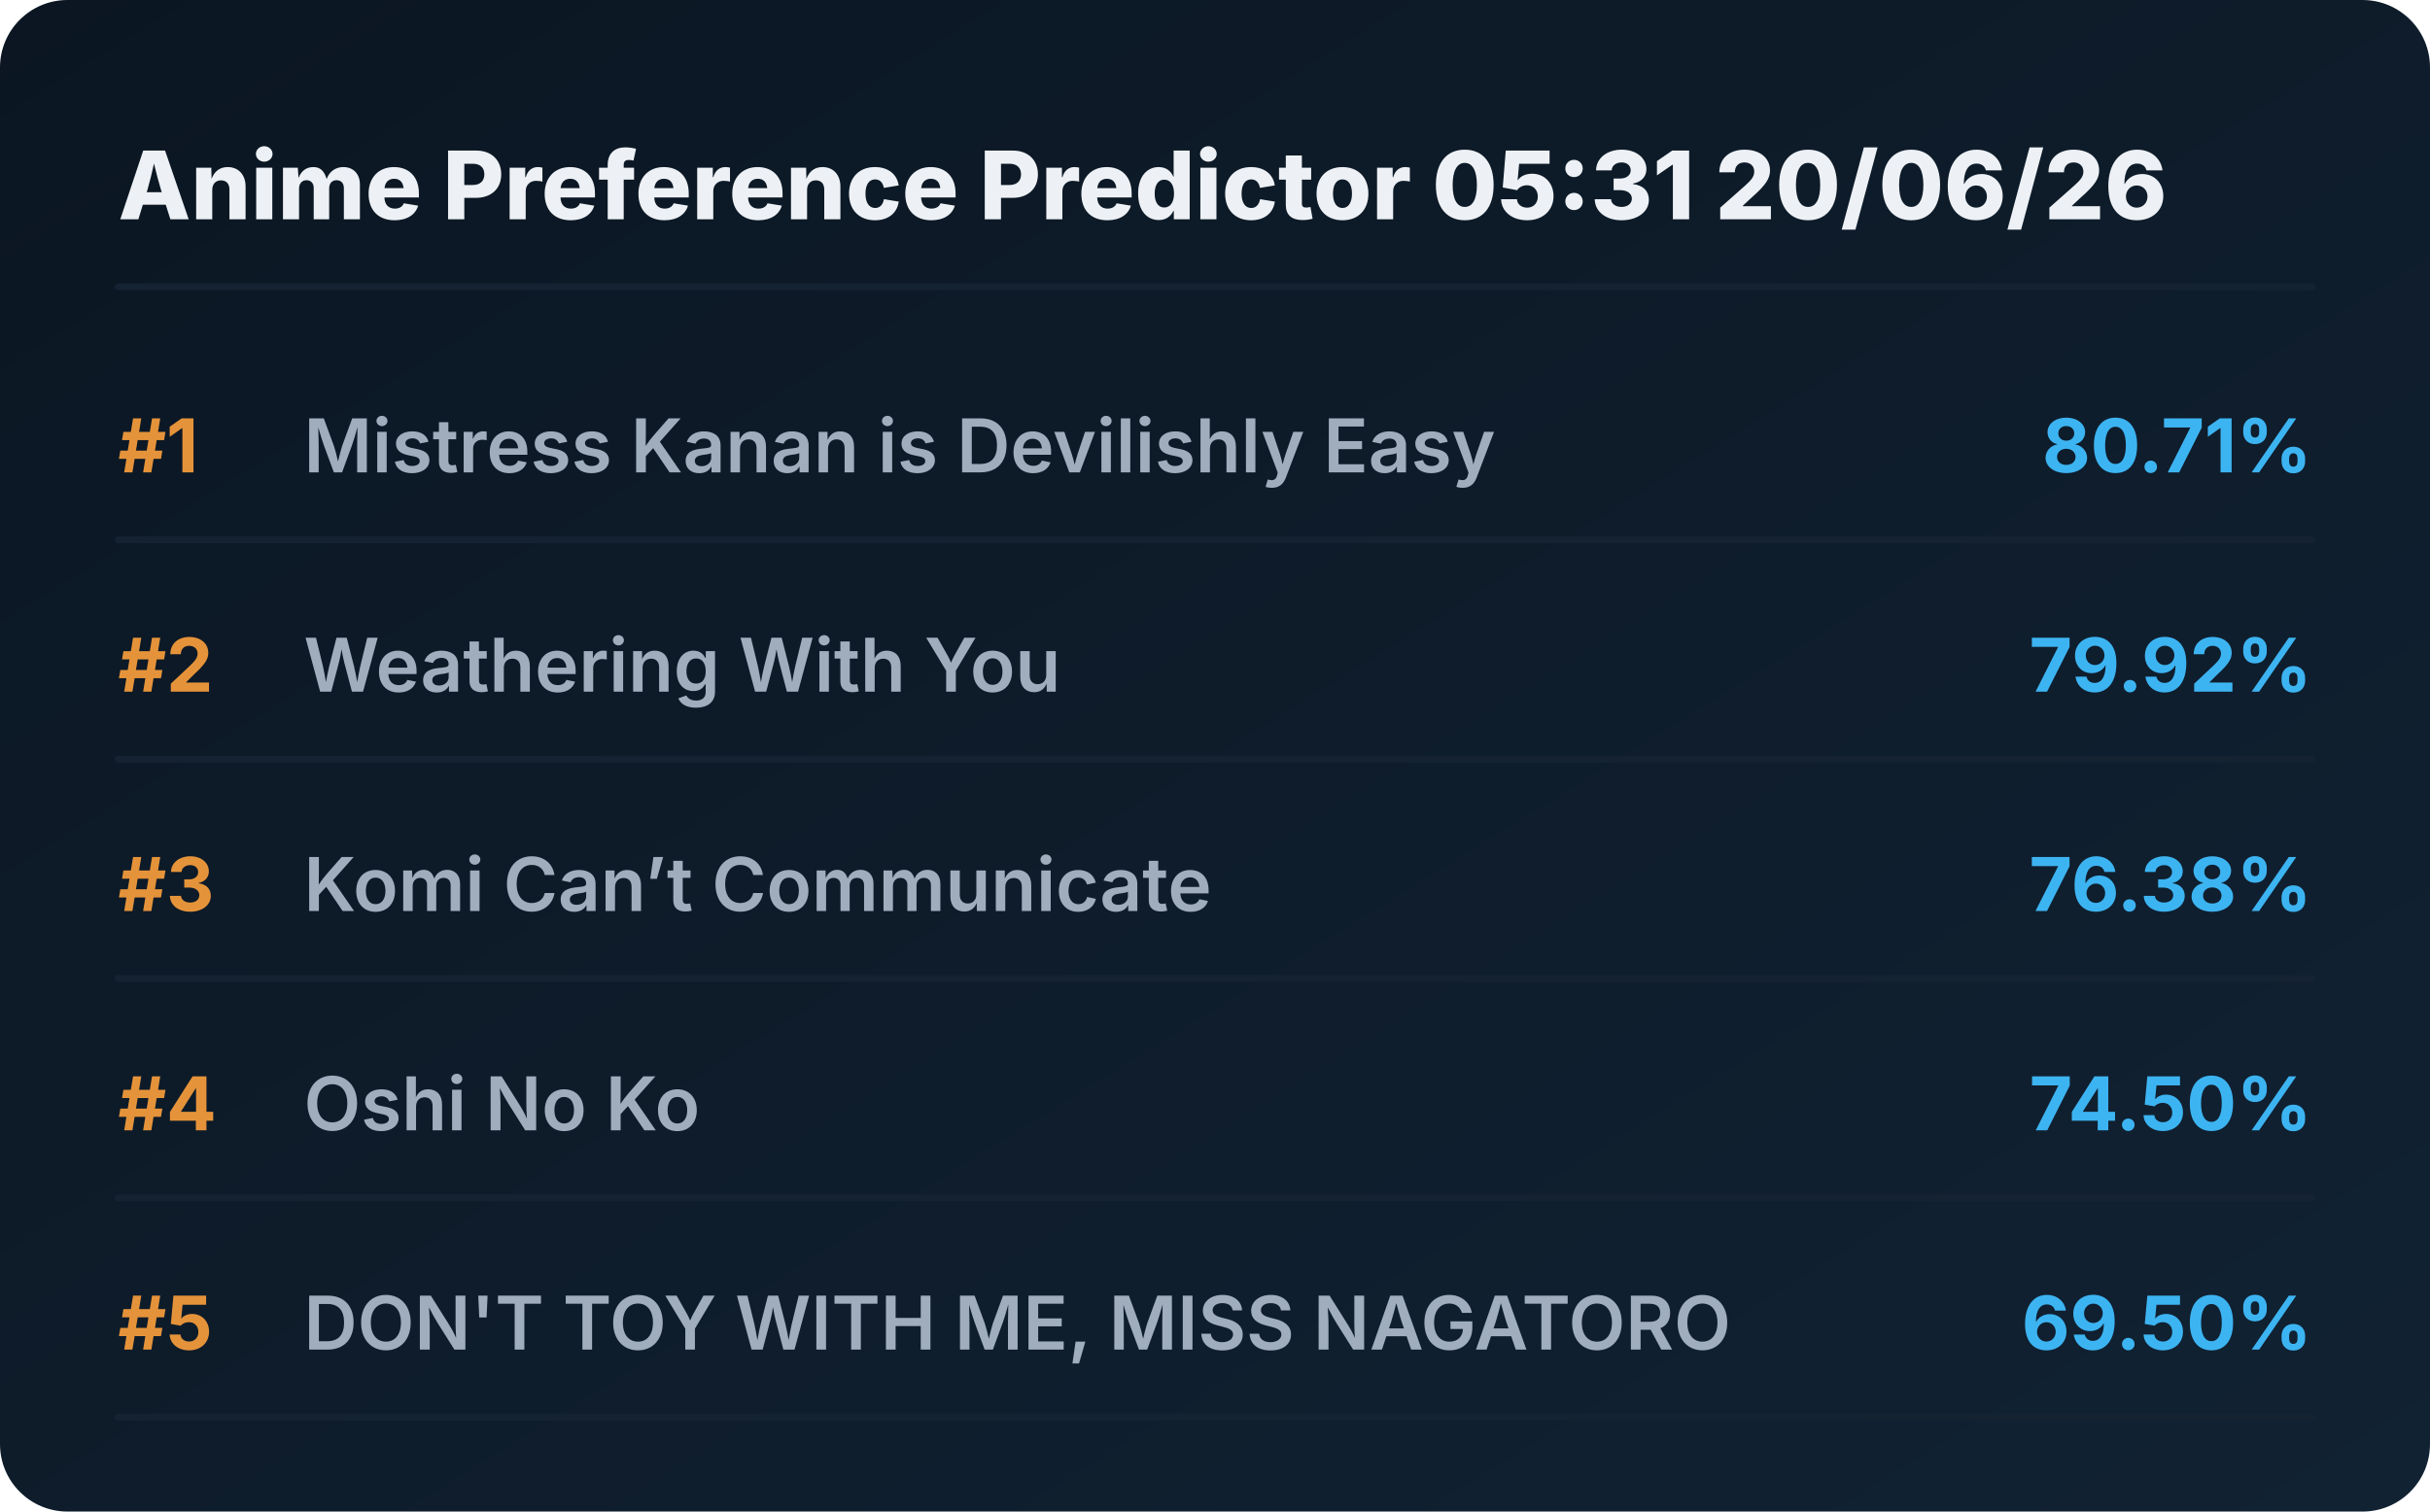
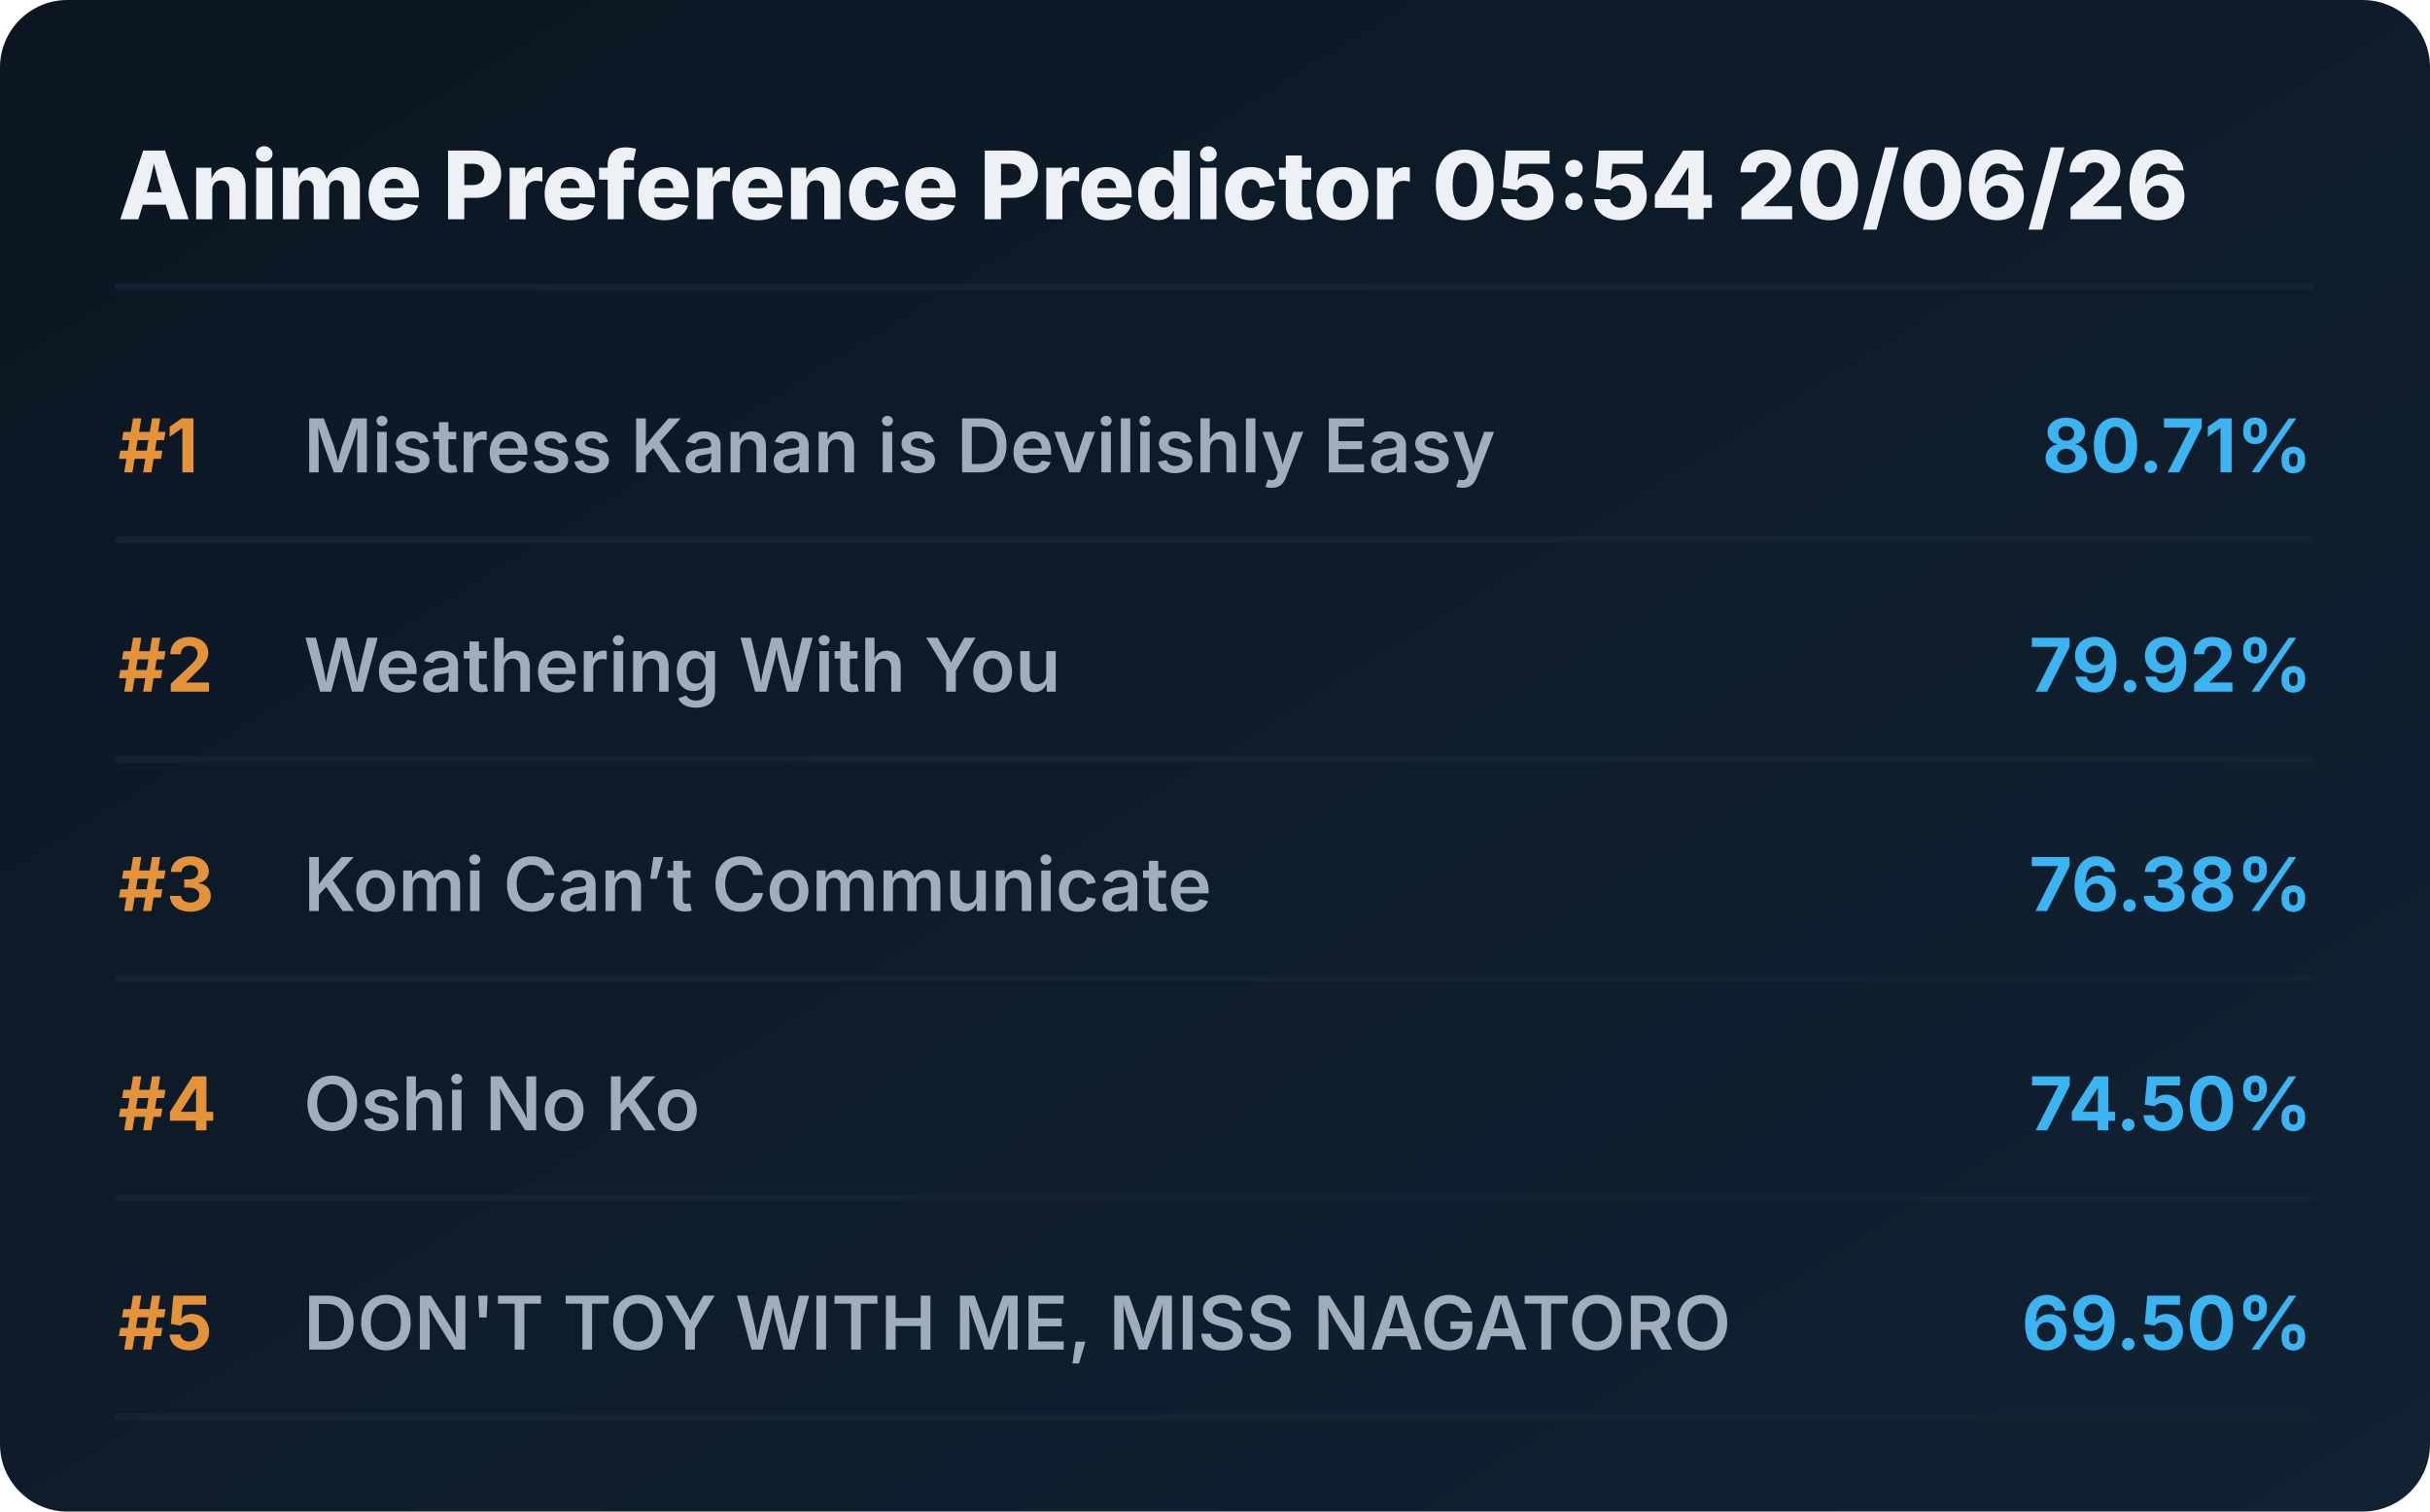
<svg xmlns="http://www.w3.org/2000/svg" viewBox="0 0 720 448" preserveAspectRatio="xMidYMid meet" style="width: 100%; height: auto; max-width: 720px;">
  <defs>
    <linearGradient id="boxGrad" x1="0%" y1="0%" x2="100%" y2="100%">
      <stop offset="0%" stop-color="#0b1622" />
      <stop offset="100%" stop-color="#112233" />
    </linearGradient>
    <clipPath id="titleClip">
      <rect x="90" y="0" width="510" height="100%" />
    </clipPath>
  </defs>
  <style>
    .bg { fill: url(#boxGrad); rx: 20px; }
    .header { font-family: 'Overpass', 'Inter', system-ui, sans-serif; font-weight: 800; font-size: 28px; fill: #edf1f5; }
    .rank { font-family: 'Overpass', 'Inter', system-ui, sans-serif; font-weight: 700; font-size: 22px; fill: #e5933a; }
    .title { font-family: 'Overpass', 'Inter', system-ui, sans-serif; font-weight: 600; font-size: 22px; fill: #9fadbd; }
    .score { font-family: 'Overpass', 'Inter', system-ui, sans-serif; font-weight: 700; font-size: 22px; fill: #3db4f2; }
    .line { stroke: #152232; stroke-width: 2; stroke-linecap: round; }
  </style>
  <rect class="bg" width="720" height="448" />
-   <text x="35" y="65" class="header">Anime Preference Predictor 05:31 20/06/26</text>
+   <text x="35" y="65" class="header">Anime Preference Predictor 05:54 20/06/26</text>
  <line x1="35" y1="85" x2="685" y2="85" class="line" />
  <g transform="translate(0, 0)">
    <text x="35" y="140" class="rank">#1</text>
    <text x="90" y="140" class="title">Mistress Kanan is Devilishly Easy</text>
    <text x="685" y="140" class="score" text-anchor="end">80.71%</text>
    <line x1="35" y1="160" x2="685" y2="160" class="line" />
  </g>
  <g transform="translate(0, 65)">
    <text x="35" y="140" class="rank">#2</text>
    <text x="90" y="140" class="title">Weathering With You</text>
    <text x="685" y="140" class="score" text-anchor="end">79.92%</text>
    <line x1="35" y1="160" x2="685" y2="160" class="line" />
  </g>
  <g transform="translate(0, 130)">
    <text x="35" y="140" class="rank">#3</text>
    <text x="90" y="140" class="title">Komi Can’t Communicate</text>
    <text x="685" y="140" class="score" text-anchor="end">76.38%</text>
    <line x1="35" y1="160" x2="685" y2="160" class="line" />
  </g>
  <g transform="translate(0, 195)">
    <text x="35" y="140" class="rank">#4</text>
    <text x="90" y="140" class="title">Oshi No Ko</text>
    <text x="685" y="140" class="score" text-anchor="end">74.50%</text>
    <line x1="35" y1="160" x2="685" y2="160" class="line" />
  </g>
  <g transform="translate(0, 260)">
    <text x="35" y="140" class="rank">#5</text>
    <text x="90" y="140" class="title">DON'T TOY WITH ME, MISS NAGATORO</text>
    <text x="685" y="140" class="score" text-anchor="end">69.50%</text>
    <line x1="35" y1="160" x2="685" y2="160" class="line" />
  </g>
</svg>
